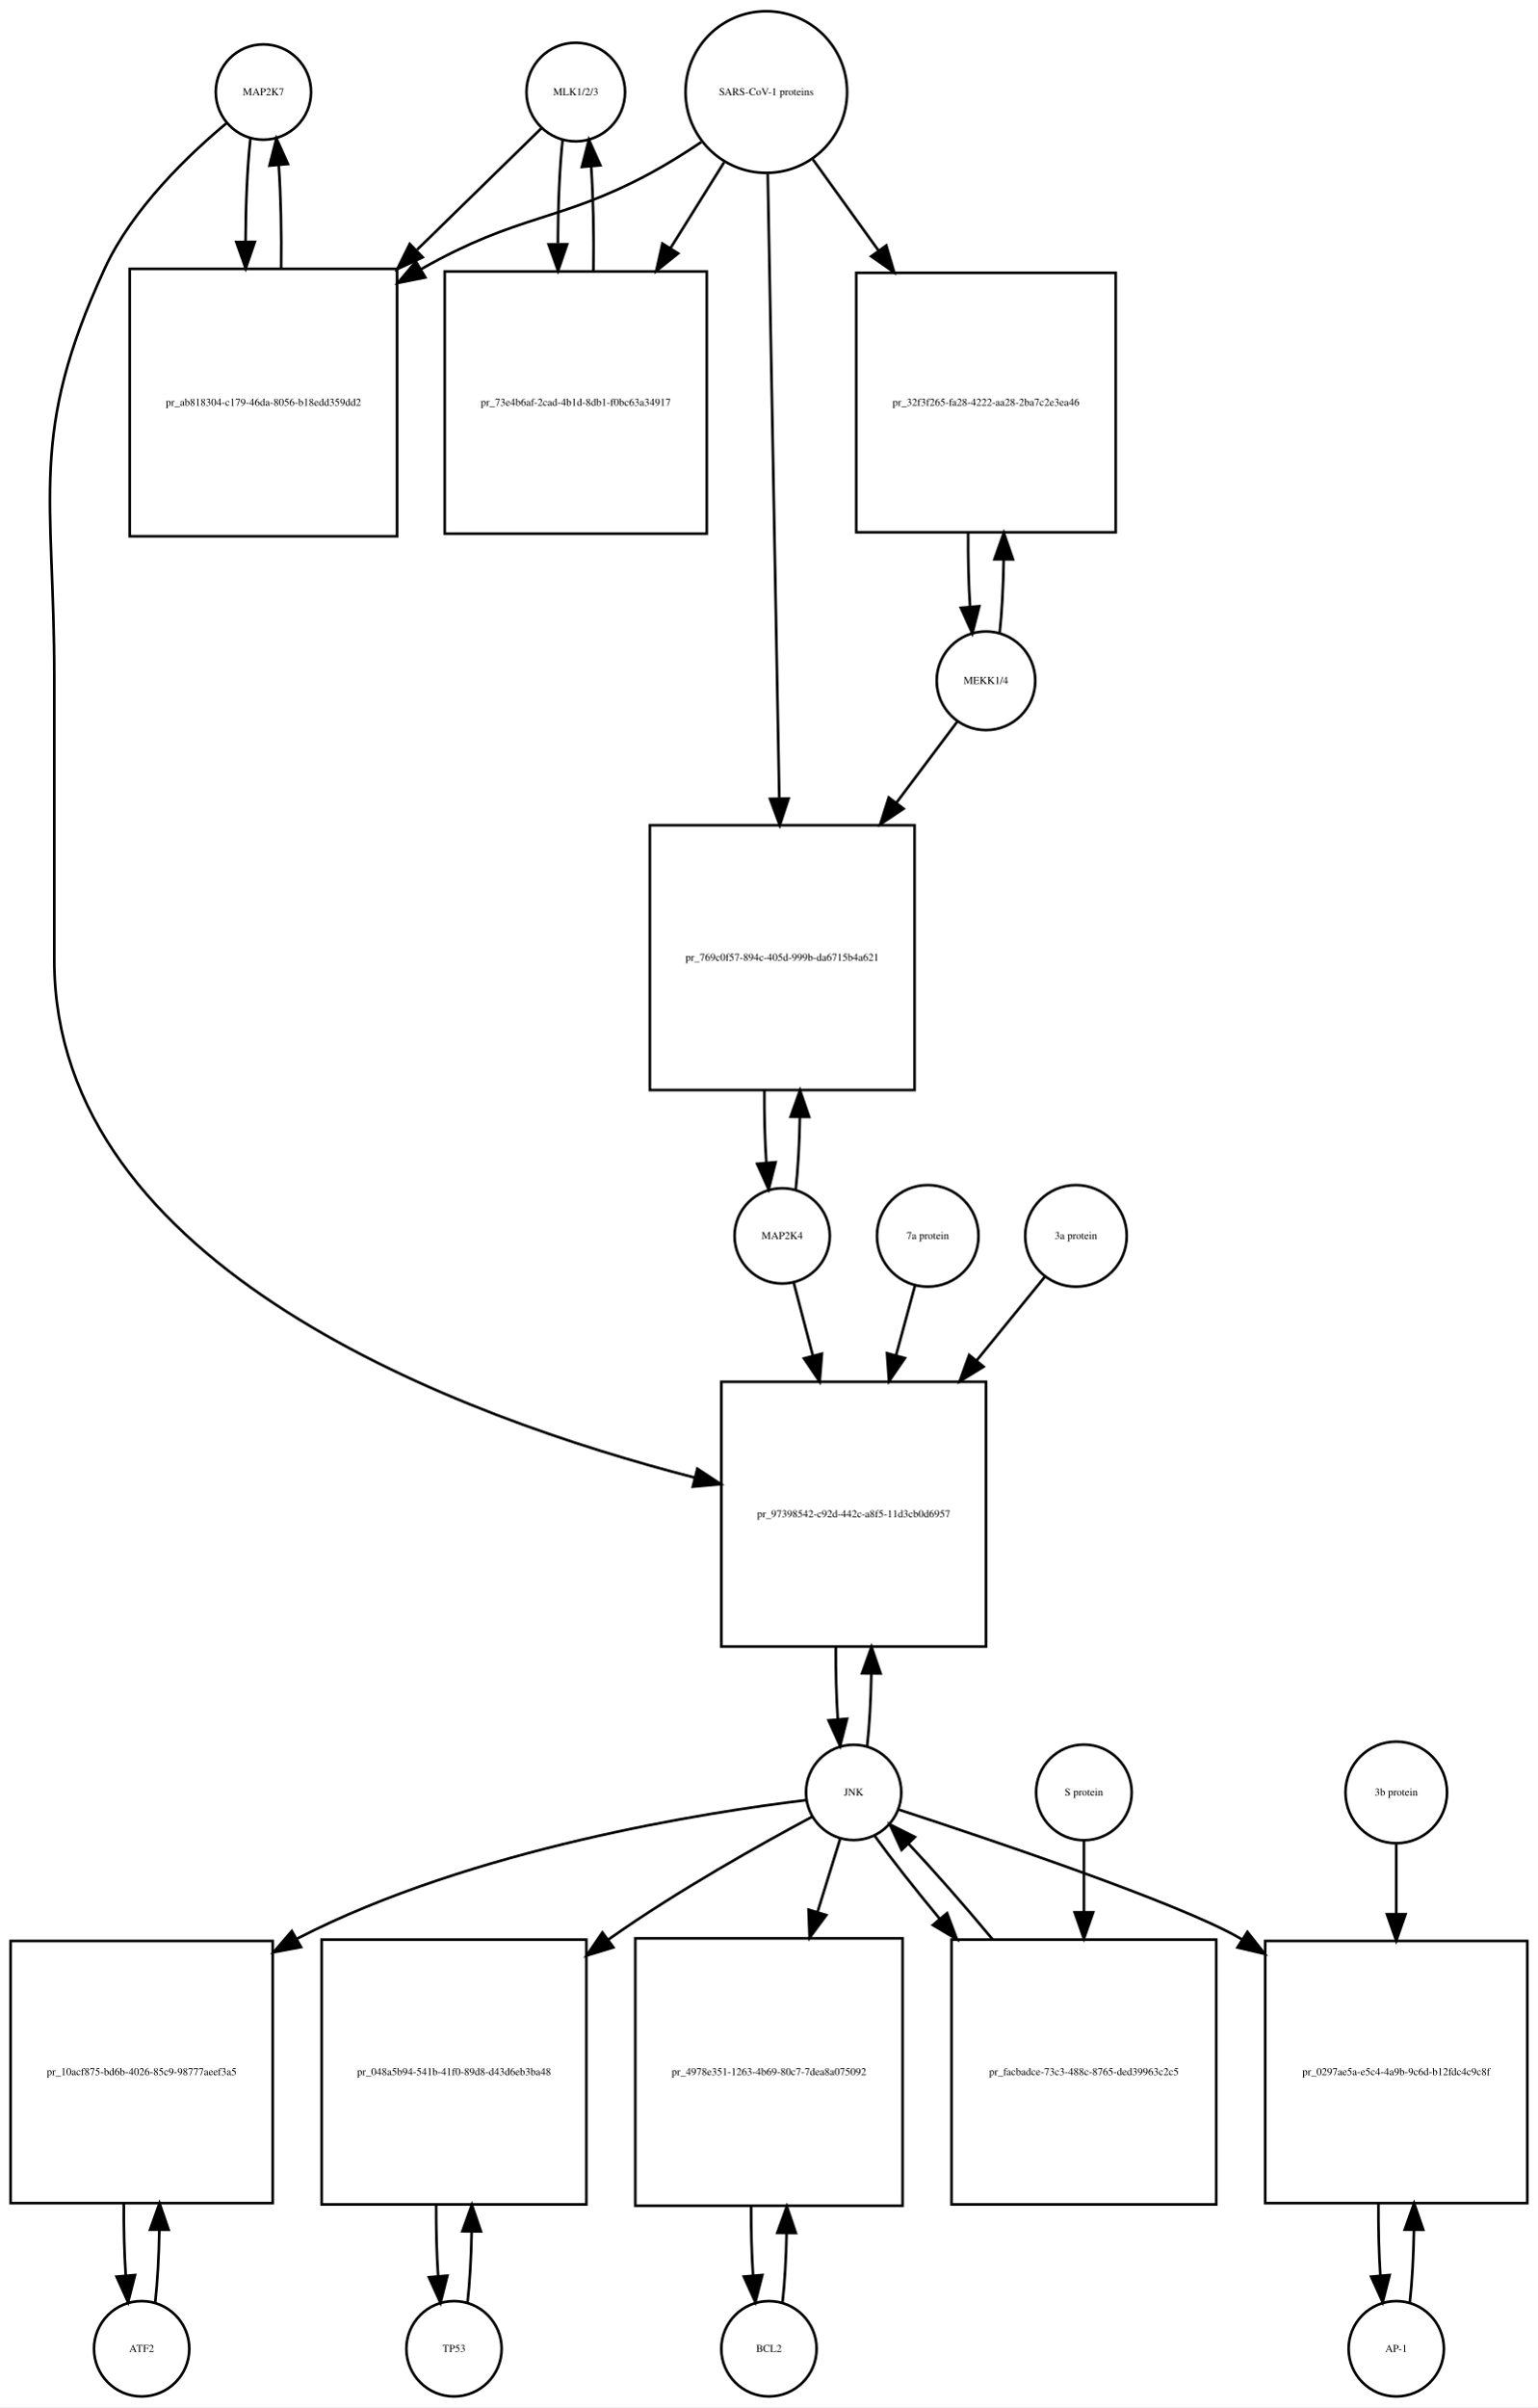
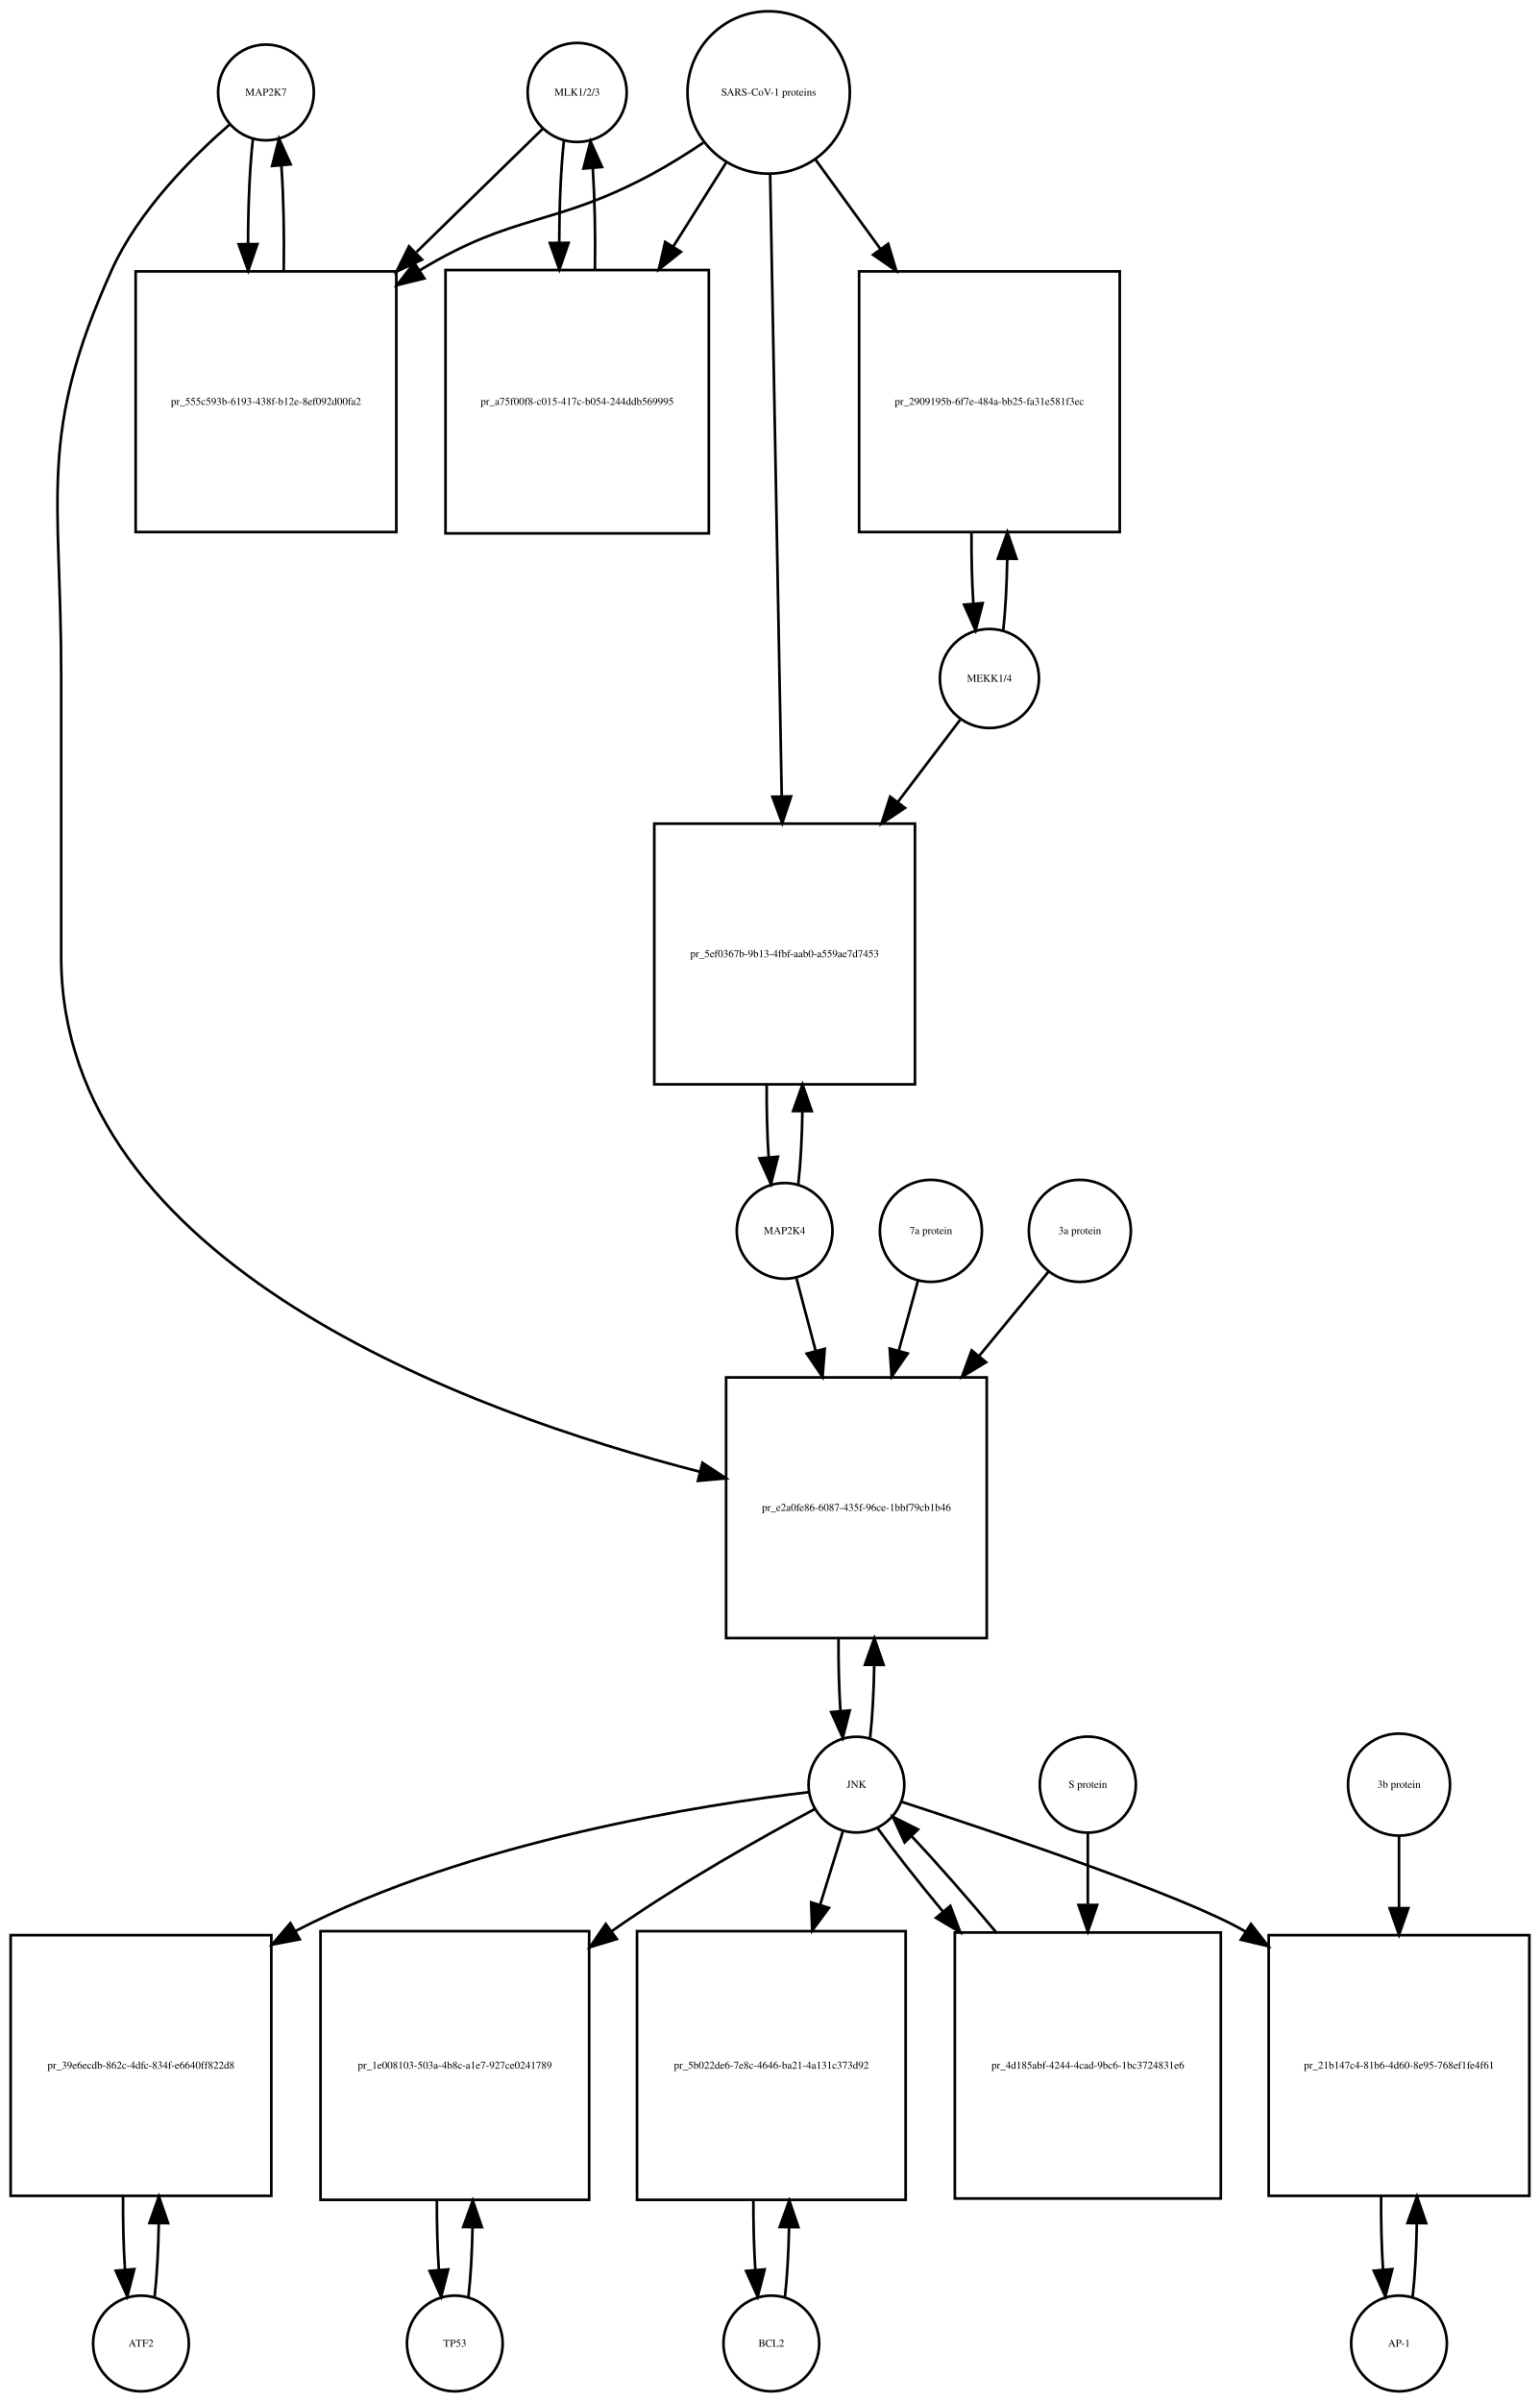
- <svg xmlns="http://www.w3.org/2000/svg" width="581pt" height="909pt" viewBox="0.00 0.00 581.00 909.01">
-   <g id="graph0" class="graph" transform="scale(1 1) rotate(0) translate(4 905.009)">
-     <polygon fill="white" stroke="none" points="-4,4 -4,-905.009 577,-905.009 577,4 -4,4" />
+ <svg xmlns="http://www.w3.org/2000/svg" width="579pt" height="903pt" viewBox="0.00 0.00 579.00 903.01">
+   <g id="graph0" class="graph" transform="scale(1 1) rotate(0) translate(4 899.009)">
+     <polygon fill="white" stroke="none" points="-4,4 -4,-899.009 575,-899.009 575,4 -4,4" />
    <g id="node1" class="node">
-       <ellipse fill="none" stroke="black" cx="95.5" cy="-870.25" rx="18" ry="18" />
-       <text text-anchor="middle" x="95.5" y="-869.05" font-family="Times,serif" font-size="4.00">MAP2K7</text>
+       <ellipse fill="none" stroke="black" cx="96" cy="-864.25" rx="18" ry="18" />
+       <text text-anchor="middle" x="96" y="-863.05" font-family="Times,serif" font-size="4.00">MAP2K7</text>
    </g>
    <g id="node2" class="node">
-       <polygon fill="none" stroke="black" points="146,-803.491 45,-803.491 45,-702.491 146,-702.491 146,-803.491" />
-       <text text-anchor="middle" x="95.5" y="-751.791" font-family="Times,serif" font-size="4.00">pr_ab818304-c179-46da-8056-b18edd359dd2</text>
+       <polygon fill="none" stroke="black" points="145,-796.991 47,-796.991 47,-698.991 145,-698.991 145,-796.991" />
+       <text text-anchor="middle" x="96" y="-746.791" font-family="Times,serif" font-size="4.00">pr_555c593b-6193-438f-b12e-8ef092d00fa2</text>
    </g>
    <g id="edge1" class="edge">
-       <path fill="none" stroke="black" d="M90.599,-852.736C89.432,-842.368 88.817,-828.294 88.755,-814.024" />
-       <polygon fill="black" stroke="black" points="92.257,-813.666 88.808,-803.648 85.257,-813.63 92.257,-813.666" />
+       <path fill="none" stroke="black" d="M91.099,-846.879C89.898,-836.3 89.282,-821.831 89.251,-807.263" />
+       <polygon fill="black" stroke="black" points="92.751,-807.232 89.324,-797.207 85.752,-807.182 92.751,-807.232" />
    </g>
    <g id="node20" class="node">
-       <polygon fill="none" stroke="black" points="368.5,-383.184 268.5,-383.184 268.5,-283.184 368.5,-283.184 368.5,-383.184" />
-       <text text-anchor="middle" x="318.5" y="-331.984" font-family="Times,serif" font-size="4.00">pr_97398542-c92d-442c-a8f5-11d3cb0d6957</text>
+       <polygon fill="none" stroke="black" points="367,-381.184 269,-381.184 269,-283.184 367,-283.184 367,-381.184" />
+       <text text-anchor="middle" x="318" y="-330.984" font-family="Times,serif" font-size="4.00">pr_e2a0fe86-6087-435f-96ce-1bbf79cb1b46</text>
    </g>
    <g id="edge2" class="edge">
-       <path fill="none" stroke="black" d="M81.665,-858.581C67.471,-846.779 46.024,-826.378 35.5,-803.491 6.587,-740.608 16.5,-718.14 16.5,-648.929 16.5,-648.929 16.5,-648.929 16.5,-542.368 16.5,-426.017 170.331,-369.703 258.413,-346.994" />
-       <polygon fill="black" stroke="black" points="259.444,-350.345 268.292,-344.517 257.741,-343.555 259.444,-350.345" />
+       <path fill="none" stroke="black" d="M82.381,-852.257C68.666,-840.335 48.131,-819.974 38,-797.491 9.93,-735.194 19,-713.258 19,-644.929 19,-644.929 19,-644.929 19,-539.368 19,-423.857 172.107,-368.083 259.198,-345.701" />
+       <polygon fill="black" stroke="black" points="260.108,-349.081 268.961,-343.26 258.411,-342.29 260.108,-349.081" />
    </g>
    <g id="edge3" class="edge">
-       <path fill="none" stroke="black" d="M102.192,-803.648C102.387,-816.983 102.091,-830.898 101.304,-842.463" />
-       <polygon fill="black" stroke="black" points="97.791,-842.468 100.401,-852.736 104.764,-843.081 97.791,-842.468" />
+       <path fill="none" stroke="black" d="M102.676,-797.207C102.902,-810.788 102.608,-825.058 101.794,-836.844" />
+       <polygon fill="black" stroke="black" points="98.302,-836.608 100.901,-846.879 105.274,-837.229 98.302,-836.608" />
    </g>
    <g id="node3" class="node">
-       <ellipse fill="none" stroke="black" cx="213.5" cy="-870.25" rx="18.623" ry="18.623" />
-       <text text-anchor="middle" x="213.5" y="-869.05" font-family="Times,serif" font-size="4.00">MLK1/2/3</text>
+       <ellipse fill="none" stroke="black" cx="213" cy="-864.25" rx="18.623" ry="18.623" />
+       <text text-anchor="middle" x="213" y="-863.05" font-family="Times,serif" font-size="4.00">MLK1/2/3</text>
    </g>
    <g id="edge4" class="edge">
-       <path fill="none" stroke="black" d="M200.421,-856.475C188.87,-845.192 171.173,-827.906 153.585,-810.727" />
-       <polygon fill="black" stroke="black" points="155.672,-807.872 146.072,-803.388 150.78,-812.879 155.672,-807.872" />
+       <path fill="none" stroke="black" d="M200.032,-850.585C188.371,-839.197 170.392,-821.64 152.642,-804.306" />
+       <polygon fill="black" stroke="black" points="154.667,-801.392 145.068,-796.909 149.777,-806.4 154.667,-801.392" />
    </g>
    <g id="node5" class="node">
-       <polygon fill="none" stroke="black" points="263,-802.491 164,-802.491 164,-703.491 263,-703.491 263,-802.491" />
-       <text text-anchor="middle" x="213.5" y="-751.791" font-family="Times,serif" font-size="4.00">pr_73e4b6af-2cad-4b1d-8db1-f0bc63a34917</text>
+       <polygon fill="none" stroke="black" points="262.5,-797.491 163.5,-797.491 163.5,-698.491 262.5,-698.491 262.5,-797.491" />
+       <text text-anchor="middle" x="213" y="-746.791" font-family="Times,serif" font-size="4.00">pr_a75f00f8-c015-417c-b054-244ddb569995</text>
    </g>
    <g id="edge5" class="edge">
-       <path fill="none" stroke="black" d="M208.545,-852.243C207.389,-841.712 206.792,-827.498 206.752,-813.157" />
-       <polygon fill="black" stroke="black" points="210.255,-812.766 206.822,-802.743 203.255,-812.719 210.255,-812.766" />
+       <path fill="none" stroke="black" d="M207.991,-845.896C206.875,-835.548 206.296,-821.742 206.253,-807.803" />
+       <polygon fill="black" stroke="black" points="209.753,-807.699 206.316,-797.677 202.753,-807.655 209.753,-807.699" />
    </g>
    <g id="node4" class="node">
-       <ellipse fill="none" stroke="black" cx="285.5" cy="-870.25" rx="30.52" ry="30.52" />
-       <text text-anchor="middle" x="285.5" y="-869.05" font-family="Times,serif" font-size="4.00">SARS-CoV-1 proteins</text>
+       <ellipse fill="none" stroke="black" cx="285" cy="-864.25" rx="30.52" ry="30.52" />
+       <text text-anchor="middle" x="285" y="-863.05" font-family="Times,serif" font-size="4.00">SARS-CoV-1 proteins</text>
    </g>
    <g id="edge6" class="edge">
-       <path fill="none" stroke="black" d="M260.918,-851.348C254.731,-847.202 247.997,-842.986 241.5,-839.491 207.238,-821.061 192.411,-824.54 155.141,-803.405" />
-       <polygon fill="black" stroke="black" points="156.671,-800.243 146.281,-798.167 153.108,-806.269 156.671,-800.243" />
+       <path fill="none" stroke="black" d="M260.418,-845.348C254.231,-841.202 247.497,-836.986 241,-833.491 204.147,-813.667 189.797,-819.163 154,-797.491 153.909,-797.435 153.818,-797.38 153.726,-797.325" />
+       <polygon fill="black" stroke="black" points="155.547,-794.334 145.257,-791.811 151.728,-800.2 155.547,-794.334" />
    </g>
    <g id="edge7" class="edge">
-       <path fill="none" stroke="black" d="M269.521,-843.67C263.512,-834.051 256.413,-822.686 249.322,-811.336" />
-       <polygon fill="black" stroke="black" points="252.187,-809.315 243.92,-802.688 246.25,-813.024 252.187,-809.315" />
+       <path fill="none" stroke="black" d="M269.021,-837.892C263.078,-828.462 256.069,-817.338 249.056,-806.209" />
+       <polygon fill="black" stroke="black" points="252.003,-804.321 243.711,-797.726 246.081,-808.053 252.003,-804.321" />
    </g>
    <g id="node17" class="node">
-       <polygon fill="none" stroke="black" points="417.5,-801.991 319.5,-801.991 319.5,-703.991 417.5,-703.991 417.5,-801.991" />
-       <text text-anchor="middle" x="368.5" y="-751.791" font-family="Times,serif" font-size="4.00">pr_32f3f265-fa28-4222-aa28-2ba7c2e3ea46</text>
+       <polygon fill="none" stroke="black" points="417,-796.991 319,-796.991 319,-698.991 417,-698.991 417,-796.991" />
+       <text text-anchor="middle" x="368" y="-746.791" font-family="Times,serif" font-size="4.00">pr_2909195b-6f7e-484a-bb25-fa31e581f3ec</text>
    </g>
    <g id="edge8" class="edge">
-       <path fill="none" stroke="black" d="M303.102,-844.806C310.371,-834.712 319.123,-822.558 327.827,-810.471" />
-       <polygon fill="black" stroke="black" points="330.823,-812.301 333.826,-802.141 325.143,-808.21 330.823,-812.301" />
+       <path fill="none" stroke="black" d="M302.602,-839.018C309.794,-829.119 318.437,-817.219 327.049,-805.364" />
+       <polygon fill="black" stroke="black" points="329.943,-807.336 332.988,-797.188 324.28,-803.222 329.943,-807.336" />
    </g>
    <g id="node19" class="node">
-       <polygon fill="none" stroke="black" points="341.5,-593.368 241.5,-593.368 241.5,-493.368 341.5,-493.368 341.5,-593.368" />
-       <text text-anchor="middle" x="291.5" y="-542.168" font-family="Times,serif" font-size="4.00">pr_769c0f57-894c-405d-999b-da6715b4a621</text>
+       <polygon fill="none" stroke="black" points="340,-589.368 242,-589.368 242,-491.368 340,-491.368 340,-589.368" />
+       <text text-anchor="middle" x="291" y="-539.168" font-family="Times,serif" font-size="4.00">pr_5ef0367b-9b13-4fbf-aab0-a559ae7d7453</text>
    </g>
    <g id="edge9" class="edge">
-       <path fill="none" stroke="black" d="M286.054,-839.268C287.04,-785.852 289.119,-673.31 290.403,-603.74" />
-       <polygon fill="black" stroke="black" points="293.909,-603.442 290.595,-593.379 286.911,-603.313 293.909,-603.442" />
+       <path fill="none" stroke="black" d="M285.559,-833.257C286.55,-780.112 288.629,-668.548 289.911,-599.778" />
+       <polygon fill="black" stroke="black" points="293.415,-599.602 290.102,-589.539 286.416,-599.472 293.415,-599.602" />
    </g>
    <g id="edge10" class="edge">
-       <path fill="none" stroke="black" d="M220.178,-802.743C220.398,-816.247 220.113,-830.417 219.323,-842.191" />
-       <polygon fill="black" stroke="black" points="215.828,-841.979 218.455,-852.243 222.802,-842.581 215.828,-841.979" />
+       <path fill="none" stroke="black" d="M219.684,-797.677C219.889,-810.681 219.617,-824.282 218.871,-835.704" />
+       <polygon fill="black" stroke="black" points="215.364,-835.637 218.009,-845.896 222.339,-836.227 215.364,-835.637" />
    </g>
    <g id="node6" class="node">
-       <ellipse fill="none" stroke="black" cx="49.5" cy="-18" rx="18" ry="18" />
-       <text text-anchor="middle" x="49.5" y="-16.8" font-family="Times,serif" font-size="4.00">ATF2</text>
+       <ellipse fill="none" stroke="black" cx="49" cy="-18" rx="18" ry="18" />
+       <text text-anchor="middle" x="49" y="-16.8" font-family="Times,serif" font-size="4.00">ATF2</text>
    </g>
    <g id="node7" class="node">
-       <polygon fill="none" stroke="black" points="99,-172 0,-172 0,-73 99,-73 99,-172" />
-       <text text-anchor="middle" x="49.5" y="-121.3" font-family="Times,serif" font-size="4.00">pr_10acf875-bd6b-4026-85c9-98777aeef3a5</text>
+       <polygon fill="none" stroke="black" points="98,-171.5 7.10543e-15,-171.5 7.10543e-15,-73.5 98,-73.5 98,-171.5" />
+       <text text-anchor="middle" x="49" y="-121.3" font-family="Times,serif" font-size="4.00">pr_39e6ecdb-862c-4dfc-834f-e6640ff822d8</text>
    </g>
    <g id="edge11" class="edge">
-       <path fill="none" stroke="black" d="M54.626,-35.566C55.496,-43.238 56.017,-52.864 56.188,-62.873" />
-       <polygon fill="black" stroke="black" points="52.688,-62.971 56.242,-72.951 59.688,-62.933 52.688,-62.971" />
+       <path fill="none" stroke="black" d="M54.139,-35.679C55.009,-43.399 55.526,-53.079 55.692,-63.133" />
+       <polygon fill="black" stroke="black" points="52.192,-63.268 55.74,-73.251 59.192,-63.235 52.192,-63.268" />
    </g>
    <g id="edge12" class="edge">
-       <path fill="none" stroke="black" d="M42.758,-72.951C42.7,-63.597 42.943,-54.122 43.487,-45.779" />
-       <polygon fill="black" stroke="black" points="46.995,-45.832 44.374,-35.566 40.021,-45.226 46.995,-45.832" />
+       <path fill="none" stroke="black" d="M42.26,-73.251C42.195,-63.759 42.44,-54.129 42.994,-45.669" />
+       <polygon fill="black" stroke="black" points="46.483,-45.944 43.861,-35.679 39.509,-45.338 46.483,-45.944" />
    </g>
    <g id="node8" class="node">
-       <ellipse fill="none" stroke="black" cx="318.5" cy="-228.092" rx="18" ry="18" />
-       <text text-anchor="middle" x="318.5" y="-226.892" font-family="Times,serif" font-size="4.00">JNK</text>
+       <ellipse fill="none" stroke="black" cx="318" cy="-228.092" rx="18" ry="18" />
+       <text text-anchor="middle" x="318" y="-226.892" font-family="Times,serif" font-size="4.00">JNK</text>
    </g>
    <g id="edge13" class="edge">
-       <path fill="none" stroke="black" d="M300.688,-225.203C263.258,-220.669 174.454,-206.925 108.5,-173 108.403,-172.95 108.307,-172.9 108.21,-172.85" />
-       <polygon fill="black" stroke="black" points="109.724,-169.683 99.312,-167.721 106.228,-175.748 109.724,-169.683" />
+       <path fill="none" stroke="black" d="M300.08,-225.265C262.429,-220.85 173.124,-207.318 107,-173 106.908,-172.952 106.816,-172.905 106.725,-172.857" />
+       <polygon fill="black" stroke="black" points="108.679,-169.944 98.273,-167.952 105.166,-175.999 108.679,-169.944" />
    </g>
    <g id="node10" class="node">
-       <polygon fill="none" stroke="black" points="217.5,-172.5 117.5,-172.5 117.5,-72.5 217.5,-72.5 217.5,-172.5" />
-       <text text-anchor="middle" x="167.5" y="-121.3" font-family="Times,serif" font-size="4.00">pr_048a5b94-541b-41f0-89d8-d43d6eb3ba48</text>
+       <polygon fill="none" stroke="black" points="217.5,-173 116.5,-173 116.5,-72 217.5,-72 217.5,-173" />
+       <text text-anchor="middle" x="167" y="-121.3" font-family="Times,serif" font-size="4.00">pr_1e008103-503a-4b8c-a1e7-927ce0241789</text>
    </g>
    <g id="edge14" class="edge">
-       <path fill="none" stroke="black" d="M302.708,-218.854C283.98,-208.849 252.079,-191.061 226.5,-173 226.224,-172.805 225.947,-172.609 225.67,-172.411" />
-       <polygon fill="black" stroke="black" points="227.719,-169.574 217.59,-166.466 223.57,-175.212 227.719,-169.574" />
+       <path fill="none" stroke="black" d="M302.208,-218.854C283.48,-208.849 251.579,-191.061 226,-173 225.915,-172.94 225.829,-172.879 225.744,-172.819" />
+       <polygon fill="black" stroke="black" points="227.888,-170.051 217.752,-166.967 223.752,-175.699 227.888,-170.051" />
    </g>
    <g id="node12" class="node">
-       <polygon fill="none" stroke="black" points="337,-173 236,-173 236,-72 337,-72 337,-173" />
-       <text text-anchor="middle" x="286.5" y="-121.3" font-family="Times,serif" font-size="4.00">pr_4978e351-1263-4b69-80c7-7dea8a075092</text>
+       <polygon fill="none" stroke="black" points="336.5,-173 235.5,-173 235.5,-72 336.5,-72 336.5,-173" />
+       <text text-anchor="middle" x="286" y="-121.3" font-family="Times,serif" font-size="4.00">pr_5b022de6-7e8c-4646-ba21-4a131c373d92</text>
    </g>
    <g id="edge15" class="edge">
-       <path fill="none" stroke="black" d="M313.359,-210.448C310.975,-202.733 307.984,-193.048 304.87,-182.967" />
-       <polygon fill="black" stroke="black" points="308.158,-181.753 301.862,-173.231 301.47,-183.819 308.158,-181.753" />
+       <path fill="none" stroke="black" d="M312.859,-210.448C310.475,-202.733 307.484,-193.048 304.37,-182.967" />
+       <polygon fill="black" stroke="black" points="307.658,-181.753 301.362,-173.231 300.97,-183.819 307.658,-181.753" />
    </g>
    <g id="node14" class="node">
-       <polygon fill="none" stroke="black" points="573,-172 474,-172 474,-73 573,-73 573,-172" />
-       <text text-anchor="middle" x="523.5" y="-121.3" font-family="Times,serif" font-size="4.00">pr_0297ae5a-e5c4-4a9b-9c6d-b12fdc4c9c8f</text>
+       <polygon fill="none" stroke="black" points="571,-171.5 473,-171.5 473,-73.5 571,-73.5 571,-171.5" />
+       <text text-anchor="middle" x="522" y="-121.3" font-family="Times,serif" font-size="4.00">pr_21b147c4-81b6-4d60-8e95-768ef1fe4f61</text>
    </g>
    <g id="edge16" class="edge">
-       <path fill="none" stroke="black" d="M335.537,-221.597C368.929,-210.696 441.713,-186.242 464.5,-173 464.793,-172.83 465.085,-172.658 465.378,-172.485" />
-       <polygon fill="black" stroke="black" points="467.266,-175.432 473.823,-167.11 463.508,-169.527 467.266,-175.432" />
+       <path fill="none" stroke="black" d="M335.046,-221.614C368.456,-210.741 441.269,-186.338 464,-173 464.093,-172.946 464.186,-172.891 464.278,-172.836" />
+       <polygon fill="black" stroke="black" points="466.318,-175.686 472.862,-167.354 462.55,-169.787 466.318,-175.686" />
    </g>
    <g id="edge17" class="edge">
-       <path fill="none" stroke="black" d="M323.613,-245.641C324.484,-253.309 325.007,-262.935 325.183,-272.957" />
-       <polygon fill="black" stroke="black" points="321.683,-273.074 325.243,-283.053 328.683,-273.032 321.683,-273.074" />
+       <path fill="none" stroke="black" d="M323.139,-245.704C324.009,-253.393 324.526,-263.036 324.692,-273.049" />
+       <polygon fill="black" stroke="black" points="321.192,-273.144 324.74,-283.127 328.192,-273.111 321.192,-273.144" />
    </g>
    <g id="node23" class="node">
-       <polygon fill="none" stroke="black" points="455.5,-172.5 355.5,-172.5 355.5,-72.5 455.5,-72.5 455.5,-172.5" />
-       <text text-anchor="middle" x="405.5" y="-121.3" font-family="Times,serif" font-size="4.00">pr_facbadce-73c3-488c-8765-ded39963c2c5</text>
+       <polygon fill="none" stroke="black" points="455,-172.5 355,-172.5 355,-72.5 455,-72.5 455,-172.5" />
+       <text text-anchor="middle" x="405" y="-121.3" font-family="Times,serif" font-size="4.00">pr_4d185abf-4244-4cad-9bc6-1bc3724831e6</text>
    </g>
    <g id="edge18" class="edge">
-       <path fill="none" stroke="black" d="M326.382,-211.807C332.546,-203.219 341.456,-191.908 351.11,-180.259" />
-       <polygon fill="black" stroke="black" points="353.803,-182.494 357.539,-172.58 348.436,-178 353.803,-182.494" />
+       <path fill="none" stroke="black" d="M325.882,-211.807C332.046,-203.219 340.956,-191.908 350.61,-180.259" />
+       <polygon fill="black" stroke="black" points="353.303,-182.494 357.039,-172.58 347.936,-178 353.303,-182.494" />
    </g>
    <g id="node9" class="node">
-       <ellipse fill="none" stroke="black" cx="167.5" cy="-18" rx="18" ry="18" />
-       <text text-anchor="middle" x="167.5" y="-16.8" font-family="Times,serif" font-size="4.00">TP53</text>
+       <ellipse fill="none" stroke="black" cx="167" cy="-18" rx="18" ry="18" />
+       <text text-anchor="middle" x="167" y="-16.8" font-family="Times,serif" font-size="4.00">TP53</text>
    </g>
    <g id="edge19" class="edge">
-       <path fill="none" stroke="black" d="M172.6,-35.342C173.462,-42.84 173.986,-52.236 174.172,-62.044" />
-       <polygon fill="black" stroke="black" points="170.675,-62.376 174.245,-72.352 177.674,-62.327 170.675,-62.376" />
+       <path fill="none" stroke="black" d="M172.128,-35.582C172.962,-42.947 173.475,-52.111 173.665,-61.684" />
+       <polygon fill="black" stroke="black" points="170.166,-61.78 173.747,-71.751 177.166,-61.723 170.166,-61.78" />
    </g>
    <g id="edge20" class="edge">
-       <path fill="none" stroke="black" d="M160.755,-72.352C160.71,-63.063 160.962,-53.683 161.509,-45.433" />
-       <polygon fill="black" stroke="black" points="165.007,-45.611 162.4,-35.342 158.034,-44.996 165.007,-45.611" />
+       <path fill="none" stroke="black" d="M160.253,-71.751C160.222,-62.774 160.467,-53.735 160.989,-45.738" />
+       <polygon fill="black" stroke="black" points="164.493,-45.848 161.872,-35.582 157.519,-45.242 164.493,-45.848" />
    </g>
    <g id="node11" class="node">
-       <ellipse fill="none" stroke="black" cx="286.5" cy="-18" rx="18" ry="18" />
-       <text text-anchor="middle" x="286.5" y="-16.8" font-family="Times,serif" font-size="4.00">BCL2</text>
+       <ellipse fill="none" stroke="black" cx="286" cy="-18" rx="18" ry="18" />
+       <text text-anchor="middle" x="286" y="-16.8" font-family="Times,serif" font-size="4.00">BCL2</text>
    </g>
    <g id="edge21" class="edge">
-       <path fill="none" stroke="black" d="M291.628,-35.582C292.462,-42.947 292.975,-52.111 293.165,-61.684" />
-       <polygon fill="black" stroke="black" points="289.666,-61.78 293.247,-71.751 296.666,-61.723 289.666,-61.78" />
+       <path fill="none" stroke="black" d="M291.128,-35.582C291.962,-42.947 292.475,-52.111 292.665,-61.684" />
+       <polygon fill="black" stroke="black" points="289.166,-61.78 292.747,-71.751 296.166,-61.723 289.166,-61.78" />
    </g>
    <g id="edge22" class="edge">
-       <path fill="none" stroke="black" d="M279.753,-71.751C279.722,-62.774 279.967,-53.735 280.489,-45.738" />
-       <polygon fill="black" stroke="black" points="283.993,-45.848 281.372,-35.582 277.019,-45.242 283.993,-45.848" />
+       <path fill="none" stroke="black" d="M279.253,-71.751C279.222,-62.774 279.467,-53.735 279.989,-45.738" />
+       <polygon fill="black" stroke="black" points="283.493,-45.848 280.872,-35.582 276.519,-45.242 283.493,-45.848" />
    </g>
    <g id="node13" class="node">
-       <ellipse fill="none" stroke="black" cx="523.5" cy="-18" rx="18" ry="18" />
-       <text text-anchor="middle" x="523.5" y="-16.8" font-family="Times,serif" font-size="4.00">AP-1</text>
+       <ellipse fill="none" stroke="black" cx="522" cy="-18" rx="18" ry="18" />
+       <text text-anchor="middle" x="522" y="-16.8" font-family="Times,serif" font-size="4.00">AP-1</text>
    </g>
    <g id="edge23" class="edge">
-       <path fill="none" stroke="black" d="M528.626,-35.566C529.496,-43.238 530.017,-52.864 530.187,-62.873" />
-       <polygon fill="black" stroke="black" points="526.688,-62.971 530.242,-72.951 533.688,-62.933 526.688,-62.971" />
+       <path fill="none" stroke="black" d="M527.139,-35.679C528.009,-43.399 528.526,-53.079 528.692,-63.133" />
+       <polygon fill="black" stroke="black" points="525.192,-63.268 528.74,-73.251 532.192,-63.235 525.192,-63.268" />
    </g>
    <g id="edge24" class="edge">
-       <path fill="none" stroke="black" d="M516.758,-72.951C516.701,-63.597 516.943,-54.122 517.487,-45.779" />
-       <polygon fill="black" stroke="black" points="520.995,-45.832 518.374,-35.566 514.021,-45.226 520.995,-45.832" />
+       <path fill="none" stroke="black" d="M515.26,-73.251C515.195,-63.759 515.44,-54.129 515.994,-45.669" />
+       <polygon fill="black" stroke="black" points="519.483,-45.944 516.861,-35.679 512.509,-45.338 519.483,-45.944" />
    </g>
    <g id="node15" class="node">
-       <ellipse fill="none" stroke="black" cx="523.5" cy="-228.092" rx="19.184" ry="19.184" />
-       <text text-anchor="middle" x="523.5" y="-226.892" font-family="Times,serif" font-size="4.00">3b protein</text>
+       <ellipse fill="none" stroke="black" cx="522" cy="-228.092" rx="19.184" ry="19.184" />
+       <text text-anchor="middle" x="522" y="-226.892" font-family="Times,serif" font-size="4.00">3b protein</text>
    </g>
    <g id="edge25" class="edge">
-       <path fill="none" stroke="black" d="M523.5,-208.572C523.5,-200.97 523.5,-191.709 523.5,-182.132" />
-       <polygon fill="black" stroke="black" points="527,-182.092 523.5,-172.092 520,-182.092 527,-182.092" />
+       <path fill="none" stroke="black" d="M522,-208.572C522,-200.883 522,-191.499 522,-181.805" />
+       <polygon fill="black" stroke="black" points="525.5,-181.65 522,-171.65 518.5,-181.65 525.5,-181.65" />
    </g>
    <g id="node16" class="node">
-       <ellipse fill="none" stroke="black" cx="368.5" cy="-647.929" rx="18.623" ry="18.623" />
-       <text text-anchor="middle" x="368.5" y="-646.729" font-family="Times,serif" font-size="4.00">MEKK1/4</text>
+       <ellipse fill="none" stroke="black" cx="368" cy="-643.929" rx="18.623" ry="18.623" />
+       <text text-anchor="middle" x="368" y="-642.729" font-family="Times,serif" font-size="4.00">MEKK1/4</text>
    </g>
    <g id="edge26" class="edge">
-       <path fill="none" stroke="black" d="M373.651,-665.812C374.521,-673.623 375.036,-683.412 375.196,-693.565" />
-       <polygon fill="black" stroke="black" points="371.697,-693.793 375.238,-703.779 378.697,-693.765 371.697,-693.793" />
+       <path fill="none" stroke="black" d="M373.192,-662.012C374.025,-669.579 374.525,-678.969 374.689,-688.719" />
+       <polygon fill="black" stroke="black" points="371.19,-688.966 374.74,-698.948 378.19,-688.931 371.19,-688.966" />
    </g>
    <g id="edge27" class="edge">
-       <path fill="none" stroke="black" d="M357.793,-632.668C351.549,-624.35 343.214,-613.25 334.569,-601.734" />
-       <polygon fill="black" stroke="black" points="337.358,-599.619 328.555,-593.724 331.76,-603.822 337.358,-599.619" />
+       <path fill="none" stroke="black" d="M356.968,-628.378C350.616,-620 342.182,-608.876 333.475,-597.391" />
+       <polygon fill="black" stroke="black" points="336.255,-595.265 327.425,-589.411 330.677,-599.494 336.255,-595.265" />
    </g>
    <g id="edge28" class="edge">
-       <path fill="none" stroke="black" d="M361.762,-703.779C361.69,-694.202 361.93,-684.471 362.483,-675.917" />
-       <polygon fill="black" stroke="black" points="365.982,-676.075 363.349,-665.812 359.007,-675.477 365.982,-676.075" />
+       <path fill="none" stroke="black" d="M361.26,-698.948C361.197,-689.745 361.427,-680.412 361.951,-672.152" />
+       <polygon fill="black" stroke="black" points="365.453,-672.271 362.808,-662.012 358.478,-671.681 365.453,-672.271" />
    </g>
    <g id="node18" class="node">
-       <ellipse fill="none" stroke="black" cx="291.5" cy="-438.276" rx="18" ry="18" />
-       <text text-anchor="middle" x="291.5" y="-437.076" font-family="Times,serif" font-size="4.00">MAP2K4</text>
+       <ellipse fill="none" stroke="black" cx="291" cy="-436.276" rx="18" ry="18" />
+       <text text-anchor="middle" x="291" y="-435.076" font-family="Times,serif" font-size="4.00">MAP2K4</text>
    </g>
    <g id="edge29" class="edge">
-       <path fill="none" stroke="black" d="M296.613,-455.825C297.484,-463.493 298.007,-473.119 298.183,-483.141" />
-       <polygon fill="black" stroke="black" points="294.683,-483.258 298.243,-493.237 301.683,-483.216 294.683,-483.258" />
+       <path fill="none" stroke="black" d="M296.139,-453.888C297.009,-461.577 297.526,-471.219 297.692,-481.233" />
+       <polygon fill="black" stroke="black" points="294.192,-481.328 297.74,-491.311 301.192,-481.294 294.192,-481.328" />
    </g>
    <g id="edge30" class="edge">
-       <path fill="none" stroke="black" d="M295.838,-420.712C297.871,-412.948 300.43,-403.18 303.089,-393.025" />
-       <polygon fill="black" stroke="black" points="306.508,-393.785 305.656,-383.225 299.737,-392.012 306.508,-393.785" />
+       <path fill="none" stroke="black" d="M295.459,-418.417C297.481,-410.772 300.003,-401.232 302.622,-391.329" />
+       <polygon fill="black" stroke="black" points="306.085,-391.924 305.259,-381.362 299.318,-390.134 306.085,-391.924" />
    </g>
    <g id="edge31" class="edge">
-       <path fill="none" stroke="black" d="M284.757,-493.237C284.705,-483.862 284.952,-474.38 285.498,-466.035" />
-       <polygon fill="black" stroke="black" points="289.006,-466.091 286.387,-455.825 282.033,-465.484 289.006,-466.091" />
+       <path fill="none" stroke="black" d="M284.26,-491.311C284.196,-481.961 284.434,-472.478 284.975,-464.12" />
+       <polygon fill="black" stroke="black" points="288.486,-464.153 285.861,-453.888 281.512,-463.549 288.486,-464.153" />
    </g>
    <g id="edge32" class="edge">
-       <path fill="none" stroke="black" d="M311.757,-283.053C311.705,-273.678 311.952,-264.196 312.498,-255.851" />
-       <polygon fill="black" stroke="black" points="316.006,-255.907 313.387,-245.641 309.033,-255.3 316.006,-255.907" />
+       <path fill="none" stroke="black" d="M311.26,-283.127C311.196,-273.778 311.434,-264.294 311.975,-255.936" />
+       <polygon fill="black" stroke="black" points="315.486,-255.969 312.861,-245.704 308.512,-255.365 315.486,-255.969" />
    </g>
    <g id="node21" class="node">
-       <ellipse fill="none" stroke="black" cx="346.5" cy="-438.276" rx="19.184" ry="19.184" />
-       <text text-anchor="middle" x="346.5" y="-437.076" font-family="Times,serif" font-size="4.00">7a protein</text>
+       <ellipse fill="none" stroke="black" cx="346" cy="-436.276" rx="19.184" ry="19.184" />
+       <text text-anchor="middle" x="346" y="-435.076" font-family="Times,serif" font-size="4.00">7a protein</text>
    </g>
    <g id="edge33" class="edge">
-       <path fill="none" stroke="black" d="M341.623,-419.318C339.599,-411.868 337.126,-402.761 334.557,-393.305" />
-       <polygon fill="black" stroke="black" points="337.861,-392.113 331.862,-383.38 331.105,-393.948 337.861,-392.113" />
+       <path fill="none" stroke="black" d="M341.123,-417.493C339.055,-409.952 336.516,-400.695 333.887,-391.109" />
+       <polygon fill="black" stroke="black" points="337.262,-390.182 331.242,-381.464 330.511,-392.034 337.262,-390.182" />
    </g>
    <g id="node22" class="node">
-       <ellipse fill="none" stroke="black" cx="402.5" cy="-438.276" rx="19.184" ry="19.184" />
-       <text text-anchor="middle" x="402.5" y="-437.076" font-family="Times,serif" font-size="4.00">3a protein</text>
+       <ellipse fill="none" stroke="black" cx="402" cy="-436.276" rx="19.184" ry="19.184" />
+       <text text-anchor="middle" x="402" y="-435.076" font-family="Times,serif" font-size="4.00">3a protein</text>
    </g>
    <g id="edge34" class="edge">
-       <path fill="none" stroke="black" d="M390.82,-422.941C383.868,-414.409 374.543,-402.964 364.904,-391.135" />
-       <polygon fill="black" stroke="black" points="367.577,-388.875 358.547,-383.333 362.151,-393.296 367.577,-388.875" />
+       <path fill="none" stroke="black" d="M390.32,-421.08C383.294,-412.541 373.844,-401.055 364.097,-389.209" />
+       <polygon fill="black" stroke="black" points="366.727,-386.897 357.671,-381.399 361.322,-391.345 366.727,-386.897" />
    </g>
    <g id="edge35" class="edge">
-       <path fill="none" stroke="black" d="M371.027,-172.575C360.327,-185.409 348.886,-198.465 339.359,-208.583" />
-       <polygon fill="black" stroke="black" points="336.617,-206.384 332.181,-216.006 341.649,-211.25 336.617,-206.384" />
+       <path fill="none" stroke="black" d="M370.527,-172.575C359.827,-185.409 348.386,-198.465 338.859,-208.583" />
+       <polygon fill="black" stroke="black" points="336.117,-206.384 331.681,-216.006 341.149,-211.25 336.117,-206.384" />
    </g>
    <g id="node24" class="node">
-       <ellipse fill="none" stroke="black" cx="405.5" cy="-228.092" rx="18.062" ry="18.062" />
-       <text text-anchor="middle" x="405.5" y="-226.892" font-family="Times,serif" font-size="4.00">S protein</text>
+       <ellipse fill="none" stroke="black" cx="405" cy="-228.092" rx="18.062" ry="18.062" />
+       <text text-anchor="middle" x="405" y="-226.892" font-family="Times,serif" font-size="4.00">S protein</text>
    </g>
    <g id="edge36" class="edge">
-       <path fill="none" stroke="black" d="M405.5,-209.986C405.5,-202.394 405.5,-192.962 405.5,-183.145" />
-       <polygon fill="black" stroke="black" points="409,-182.836 405.5,-172.836 402,-182.836 409,-182.836" />
+       <path fill="none" stroke="black" d="M405,-209.986C405,-202.394 405,-192.962 405,-183.145" />
+       <polygon fill="black" stroke="black" points="408.5,-182.836 405,-172.836 401.5,-182.836 408.5,-182.836" />
    </g>
  </g>
</svg>
